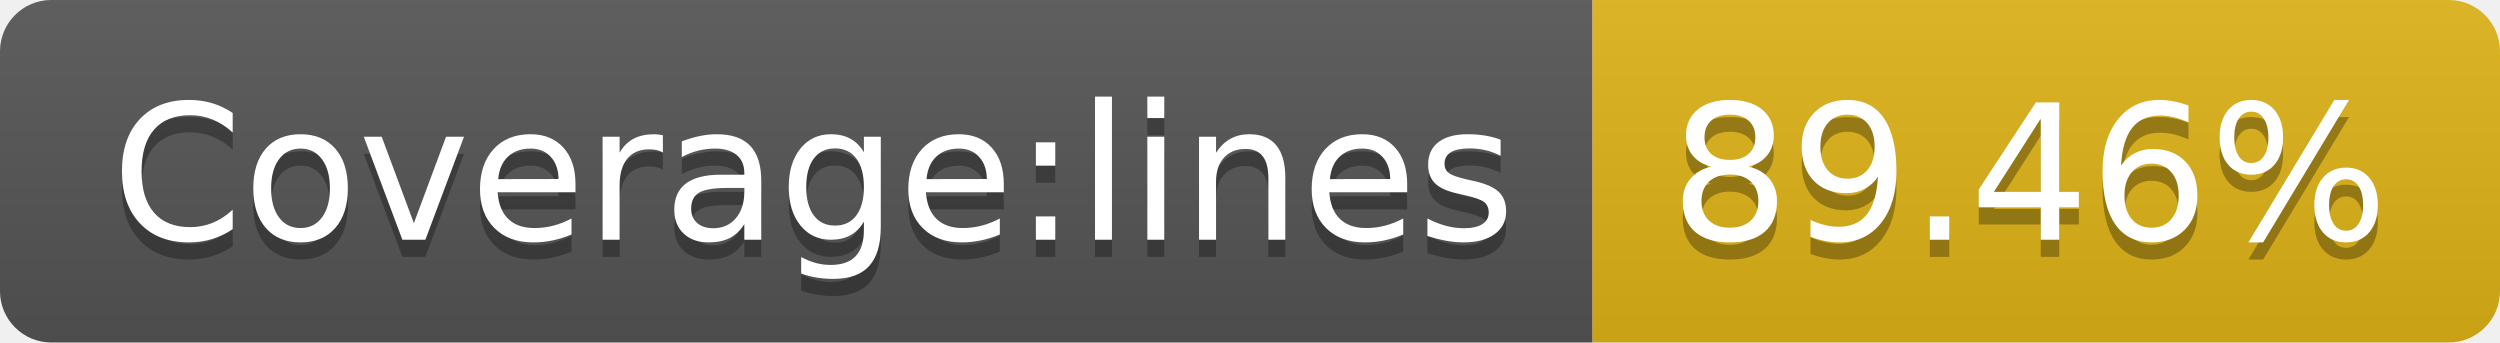
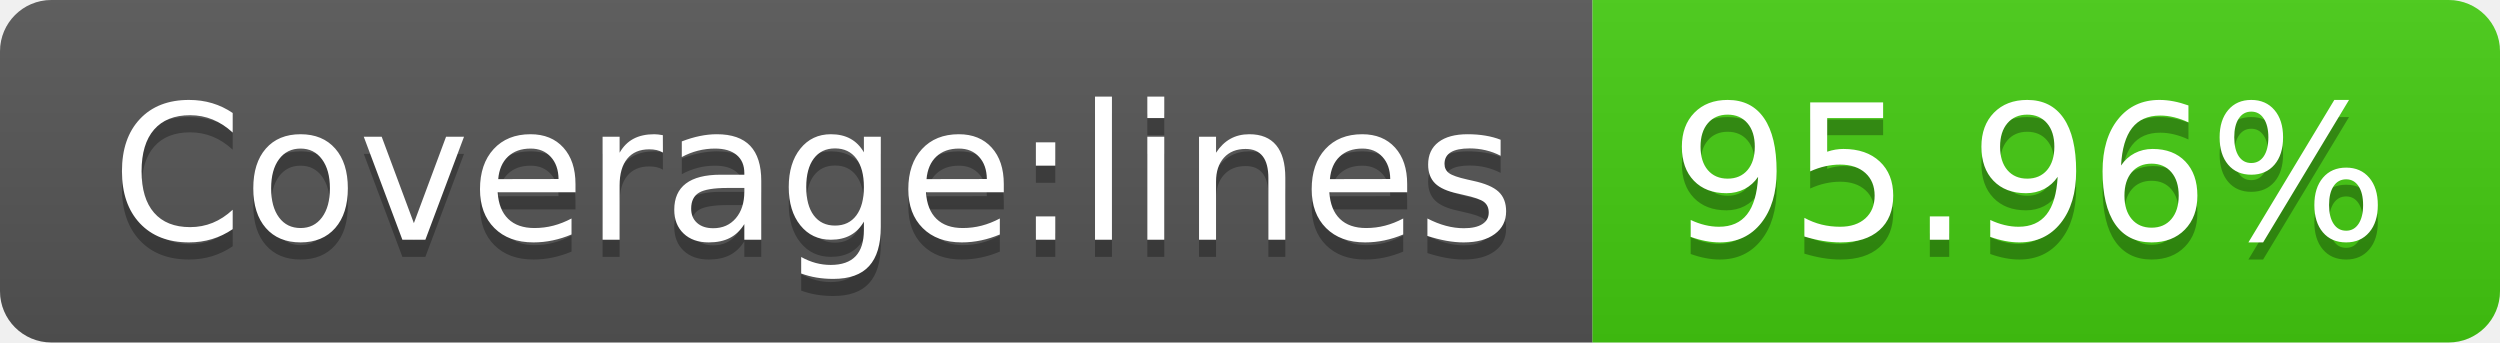
- <svg xmlns="http://www.w3.org/2000/svg" width="146" height="20" role="img" aria-label="Coverage:lines: 89.46%">
+ <svg xmlns="http://www.w3.org/2000/svg" width="146" height="20" role="img" aria-label="Coverage:lines: 95.96%">
  <linearGradient id="s" x2="0" y2="100%">
    <stop offset="0" stop-color="#bbb" stop-opacity=".1" />
    <stop offset="1" stop-opacity=".1" />
  </linearGradient>
  <clipPath id="r">
    <rect width="146" height="20" rx="3" fill="#fff" />
  </clipPath>
  <g clip-path="url(#r)">
    <rect width="93" height="20" fill="#555" />
-     <rect x="93" width="53" height="20" fill="#dfb317" />
+     <rect x="93" width="53" height="20" fill="#4c1" />
    <rect width="146" height="20" fill="url(#s)" />
  </g>
  <g fill="#fff" text-anchor="middle" font-family="Verdana,Geneva,DejaVu Sans,sans-serif" text-rendering="geometricPrecision" font-size="110">
    <text aria-hidden="true" x="475" y="150" fill="#010101" fill-opacity=".3" transform="scale(.1)" textLength="830">Coverage:lines</text>
    <text x="475" y="140" transform="scale(.1)" fill="#fff" textLength="830">Coverage:lines</text>
-     <text aria-hidden="true" x="1185" y="150" fill="#010101" fill-opacity=".3" transform="scale(.1)" textLength="430">89.46%</text>
-     <text x="1185" y="140" transform="scale(.1)" fill="#fff" textLength="430">89.46%</text>
+     <text aria-hidden="true" x="1185" y="150" fill="#010101" fill-opacity=".3" transform="scale(.1)" textLength="430">95.96%</text>
+     <text x="1185" y="140" transform="scale(.1)" fill="#fff" textLength="430">95.96%</text>
  </g>
</svg>
